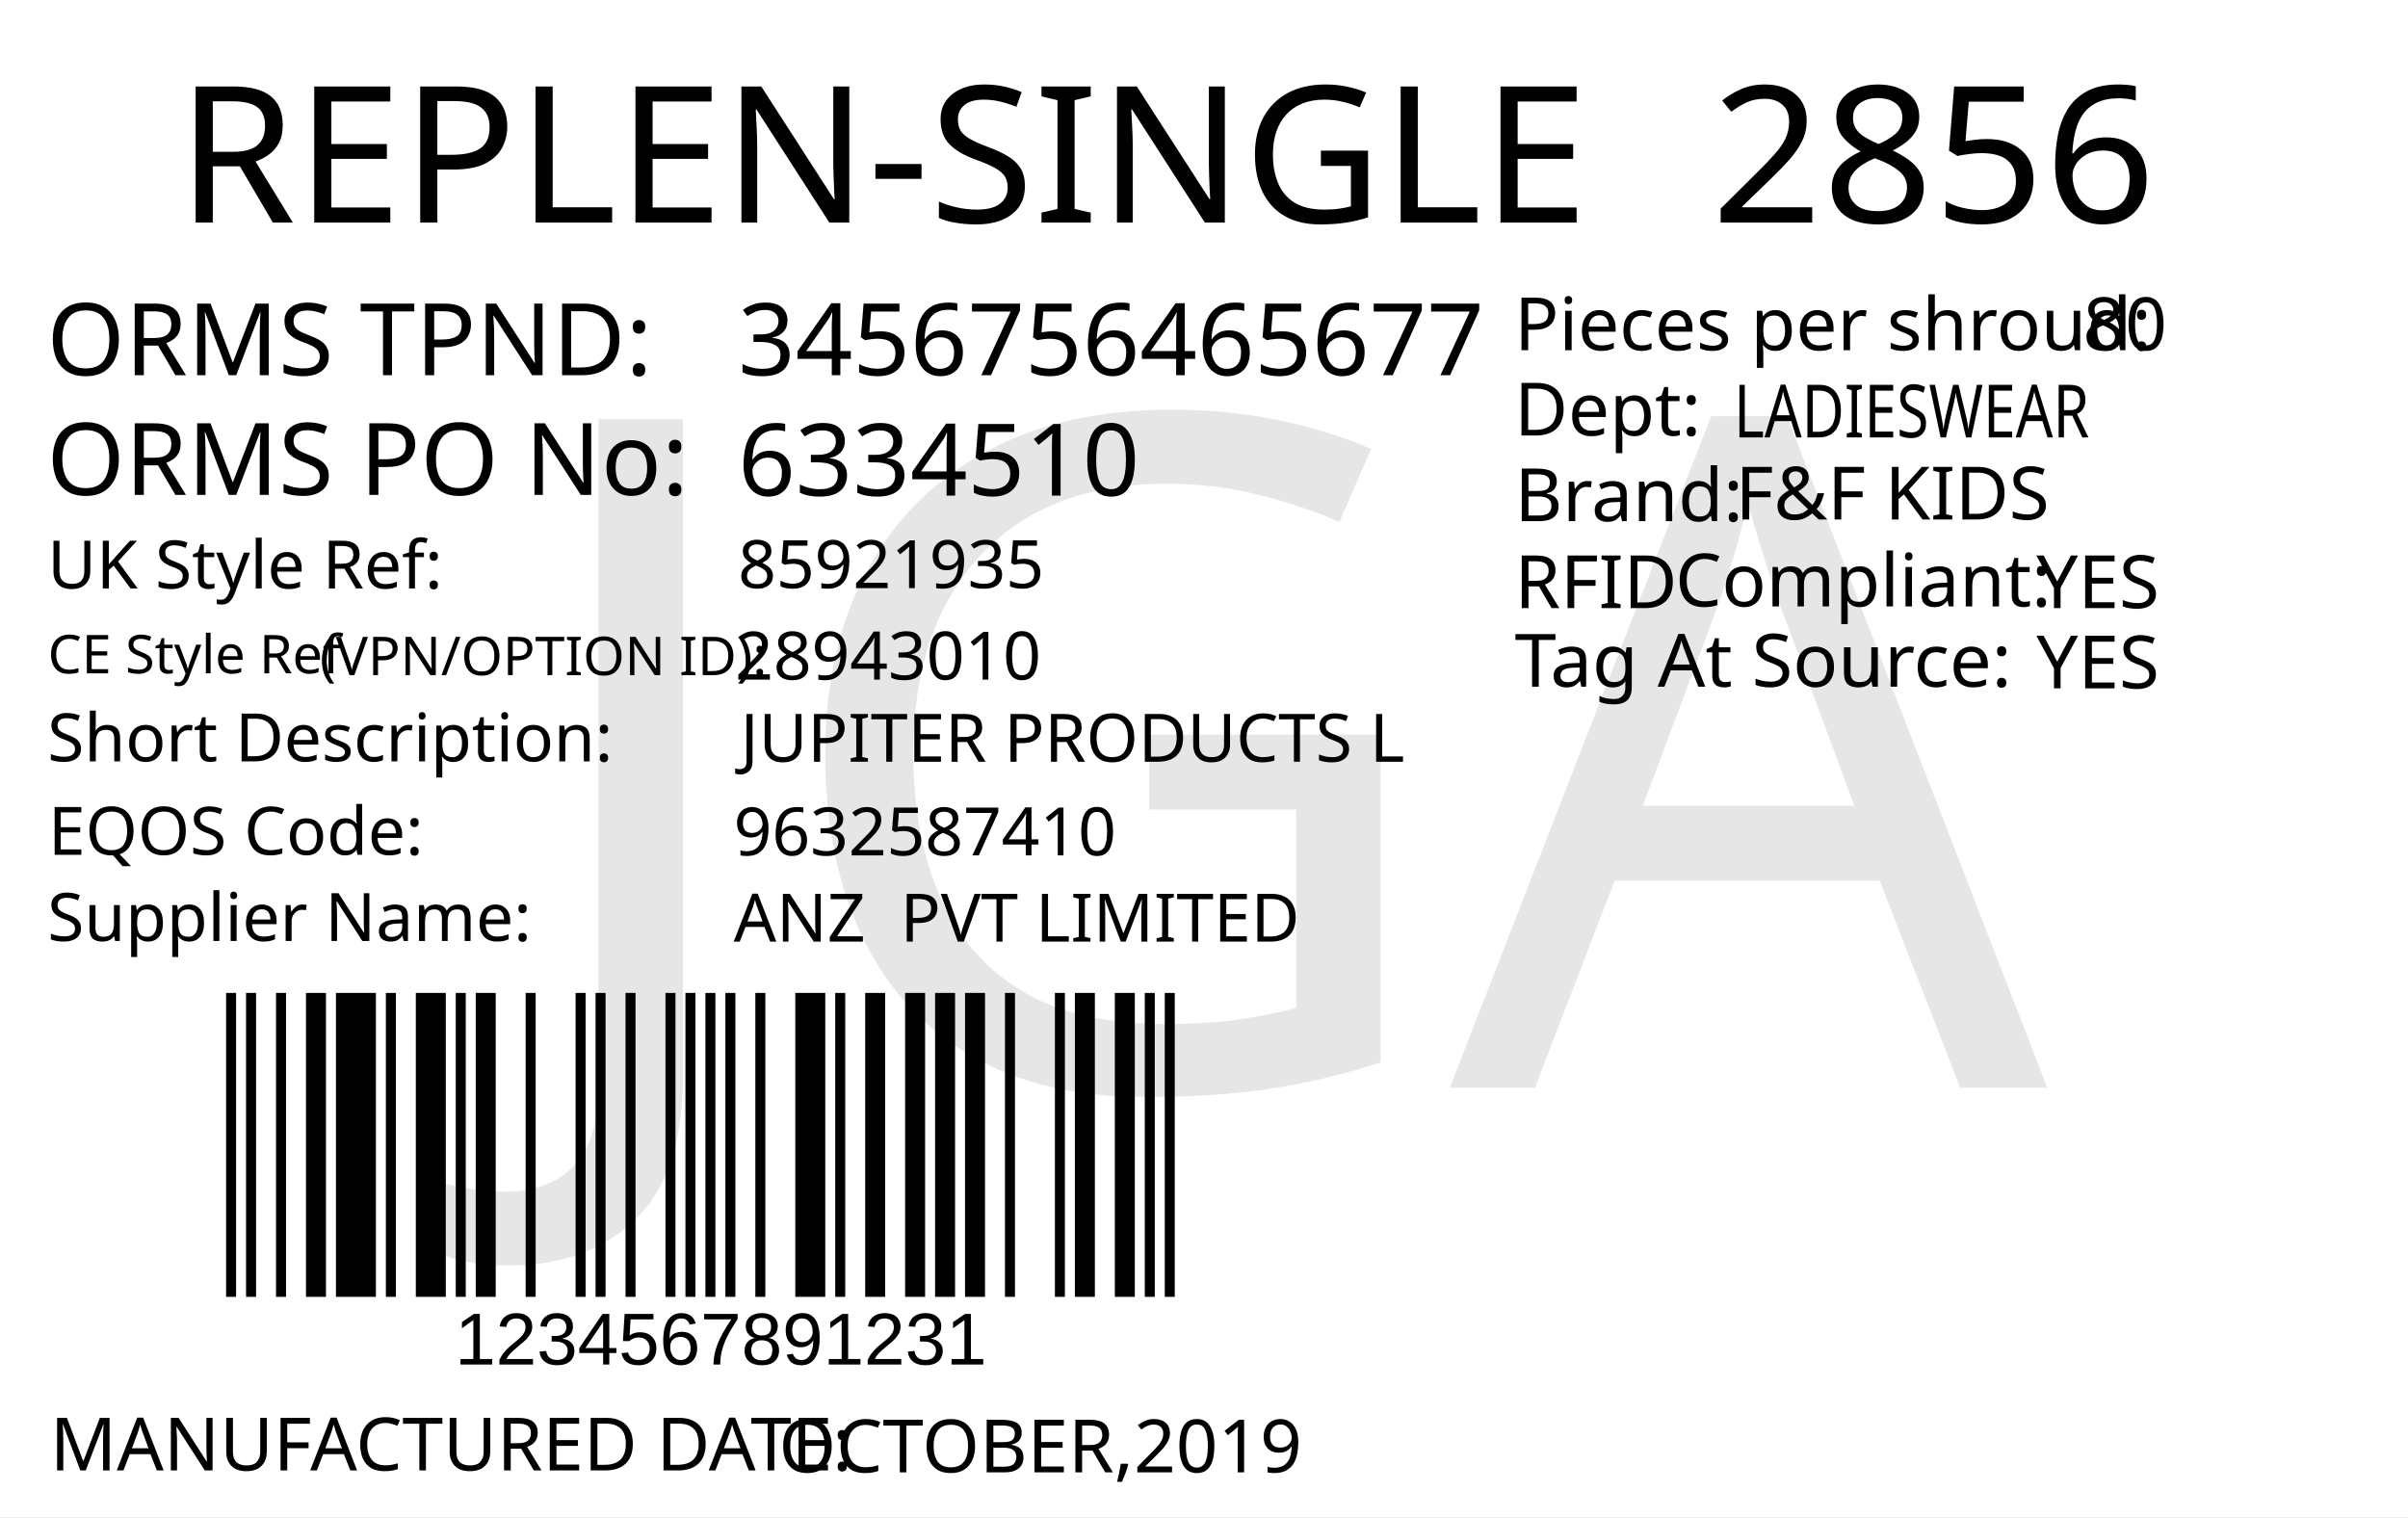
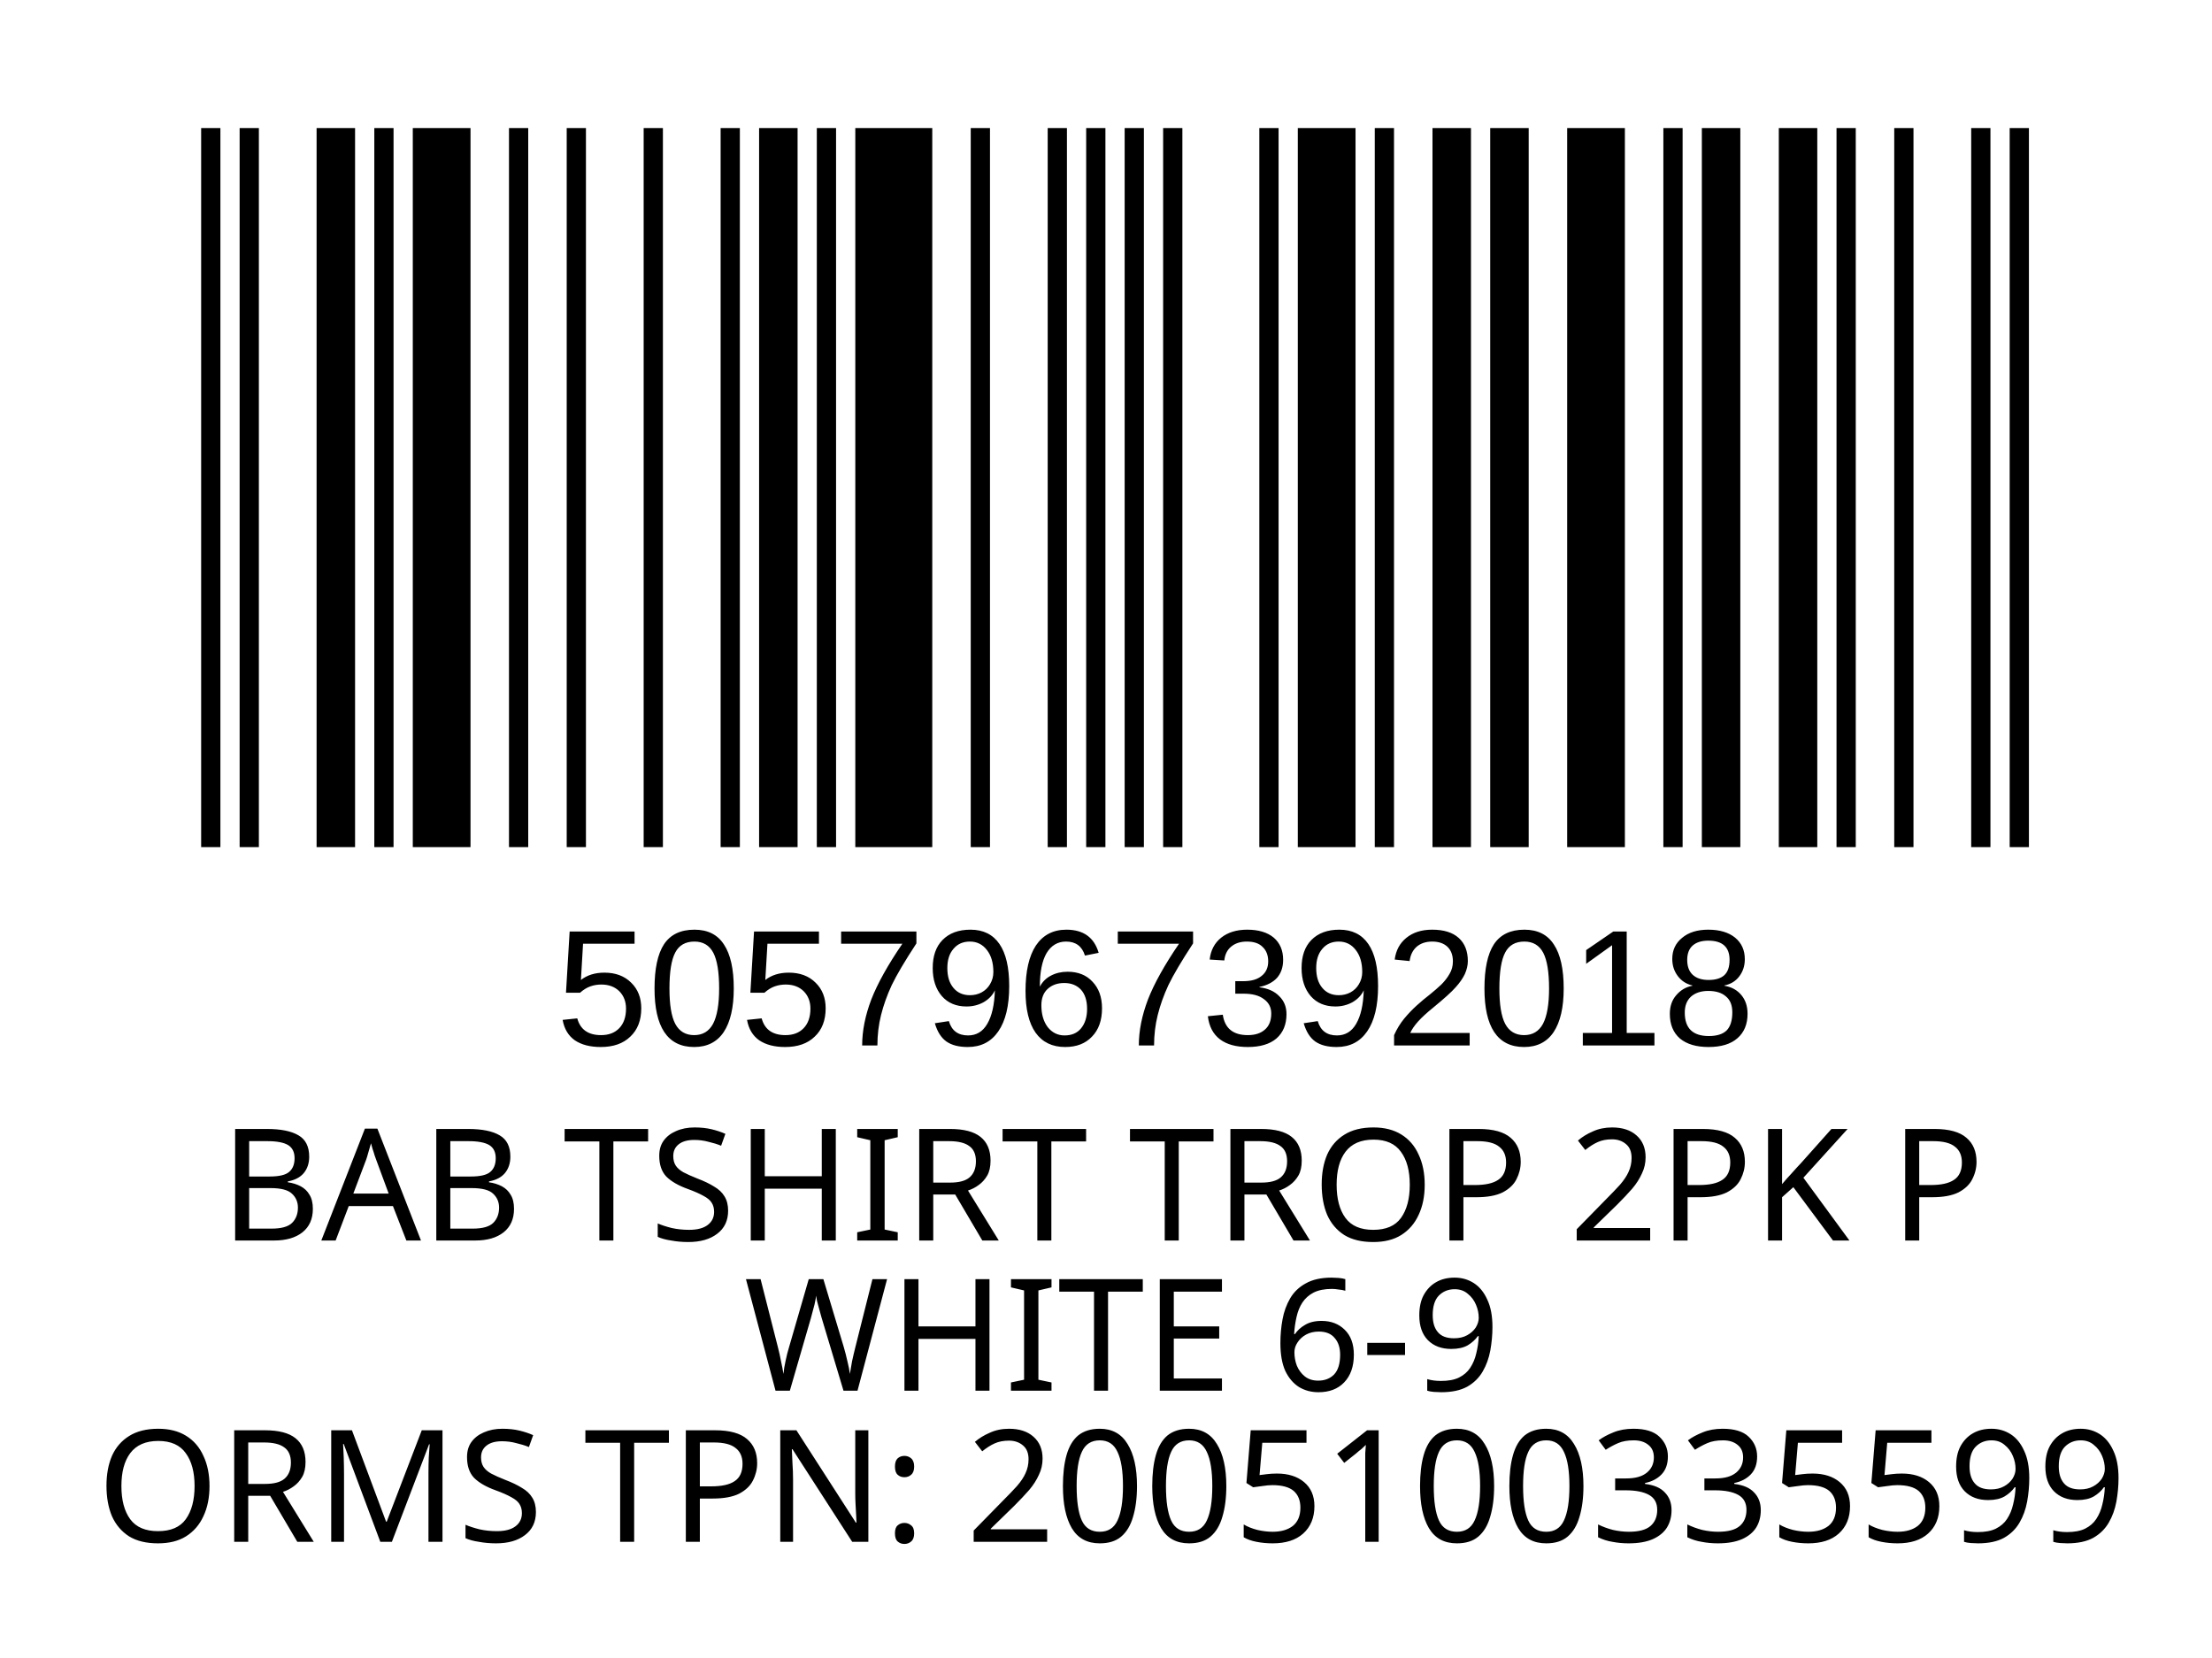
- <svg xmlns="http://www.w3.org/2000/svg" version="1.1" id="Layer_1" x="0px" y="0px" viewBox="0 0 360 226.8" style="enable-background:new 0 0 360 226.8;" xml:space="preserve">
-   <g>
-     <rect y="0" style="fill:#FFFFFF;" width="360" height="226.8" />
-   </g>
-   <text transform="matrix(1 0 0 1 26.4852 33.2706)" style="fill:#010101; font-family:'FranklinGothicBT-RomanCondensed', FrankGoth Cn BT; font-size:28.5px;">REPLEN-SINGLE</text>
-   <text id="season_code" transform="matrix(1.0186 0 0 1 255.8428 33.2707)" style="fill:#010101; font-family:'FranklinGothicBT-RomanCondensed', FrankGoth Cn BT; font-size:28.5px;">2856</text>
-   <text transform="matrix(1 0 0 1 6.9747 56.0928)" style="fill:#010101; font-family:'FranklinGothicBT-RomanCondensed', FrankGoth Cn BT; font-size:15px;">ORMS TPND: </text>
-   <text transform="matrix(1 0 0 1 6.9747 73.9904)" style="fill:#010101; font-family:'FranklinGothicBT-RomanCondensed', FrankGoth Cn BT; font-size:15px;">ORMS PO No: </text>
-   <text id="tpnd" transform="matrix(1 0 0 1 110.3365 56.0928)" style="fill:#010101; font-family:'FranklinGothicBT-RomanCondensed', FrankGoth Cn BT; font-size:15px;">3456756465677</text>
-   <text id="po_number" transform="matrix(1 0 0 1 110.3365 74.0928)" style="fill:#010101; font-family:'FranklinGothicBT-RomanCondensed', FrankGoth Cn BT; font-size:15px;">6334510</text>
-   <g width="391" height="178" transform="matrix(0.3625 0 0 0.2548 30 123.001)" id="barcode">
-     <svg id="ean-13" width="412.25px" height="378.02px" x="0px" y="0px" viewBox="0 0 393 190" version="1.1" font-size="50px" font-family="frankgothcnbt" style="transform: translate(0px, 0px);">
-       <rect x="0" y="0" width="393" height="190" style="fill:#ffffff;" />
+ <svg xmlns="http://www.w3.org/2000/svg" version="1.1" id="Layer_1" x="0px" y="0px" viewBox="0 0 113.4 85" style="enable-background:new 0 0 113.4 85;" xml:space="preserve">
+   <rect y="0" style="fill:#FFFFFF;" width="113.4" height="85" />
+   <rect x="-241.2" y="-321.7" style="fill:none;" width="595.3" height="841.9" />
+   <text text-anchor="middle" transform="matrix(1, 0, 0, 1, 56.5, 63.6)" style="font-family:'FranklinGothicBT-RomanCondensed', FrankGoth Cn BT; font-size:8px;" id="description">BAB TSHIRT TROP 2PK P</text>
+   <text text-anchor="middle" transform="matrix(1 0 0 1 56.5 71.3)" style="font-family:'FranklinGothicBT-RomanCondensed', FrankGoth Cn BT; font-size:8px;" id="description1"> WHITE 6-9</text>
+   <g width="391" height="178" transform="matrix(0.2356 0 0 0.207 7.8 -3.4654)" id="barcode">
+     <svg id="ean-13" width="419.075px" height="275.02px" x="0px" y="0px" viewBox="0 0 393 187" version="1.1" font-size="50px" font-family="frankgothcnbt" style="transform: translate(0px, 0px);">
+       <rect x="0" y="0" width="393" height="187" style="fill:#ffffff;" />
      <g transform="translate(10, 10)" style="fill:#000000;">
-         <rect x="0" y="0" width="3.926" height="170" />
-         <rect x="7.852" y="0" width="3.926" height="170" />
-         <rect x="19.63" y="0" width="3.926" height="170" />
-         <rect x="31.408" y="0" width="7.852" height="170" />
-         <rect x="43.186" y="0" width="15.704" height="170" />
-         <rect x="62.816" y="0" width="3.926" height="170" />
-         <rect x="74.594" y="0" width="11.778" height="170" />
-         <rect x="90.298" y="0" width="3.926" height="170" />
-         <rect x="98.15" y="0" width="7.852" height="170" />
-         <rect x="117.78" y="0" width="3.926" height="170" />
-         <rect x="137.41" y="0" width="3.926" height="170" />
-         <rect x="145.262" y="0" width="3.926" height="170" />
-         <rect x="157.04" y="0" width="3.926" height="170" />
-         <rect x="172.744" y="0" width="3.926" height="170" />
-         <rect x="180.596" y="0" width="3.926" height="170" />
-         <rect x="188.448" y="0" width="3.926" height="170" />
-         <rect x="196.3" y="0" width="3.926" height="170" />
-         <rect x="208.078" y="0" width="3.926" height="170" />
-         <rect x="223.782" y="0" width="11.778" height="170" />
-         <rect x="239.486" y="0" width="3.926" height="170" />
-         <rect x="251.264" y="0" width="7.852" height="170" />
-         <rect x="266.968" y="0" width="7.852" height="170" />
-         <rect x="278.746" y="0" width="7.852" height="170" />
-         <rect x="290.524" y="0" width="7.852" height="170" />
-         <rect x="306.228" y="0" width="3.926" height="170" />
-         <rect x="325.858" y="0" width="3.926" height="170" />
-         <rect x="333.71" y="0" width="7.852" height="170" />
-         <rect x="349.414" y="0" width="7.852" height="170" />
-         <rect x="361.192" y="0" width="3.926" height="170" />
-         <rect x="369.044" y="0" width="3.926" height="170" />
+         <rect x="0" y="0" width="3.926" height="167" />
+         <rect x="7.852" y="0" width="3.926" height="167" />
+         <rect x="23.556" y="0" width="7.852" height="167" />
+         <rect x="35.334" y="0" width="3.926" height="167" />
+         <rect x="43.186" y="0" width="11.778" height="167" />
+         <rect x="62.816" y="0" width="3.926" height="167" />
+         <rect x="74.594" y="0" width="3.926" height="167" />
+         <rect x="90.298" y="0" width="3.926" height="167" />
+         <rect x="106.002" y="0" width="3.926" height="167" />
+         <rect x="113.854" y="0" width="7.852" height="167" />
+         <rect x="125.632" y="0" width="3.926" height="167" />
+         <rect x="133.484" y="0" width="15.704" height="167" />
+         <rect x="157.04" y="0" width="3.926" height="167" />
+         <rect x="172.744" y="0" width="3.926" height="167" />
+         <rect x="180.596" y="0" width="3.926" height="167" />
+         <rect x="188.448" y="0" width="3.926" height="167" />
+         <rect x="196.3" y="0" width="3.926" height="167" />
+         <rect x="215.93" y="0" width="3.926" height="167" />
+         <rect x="223.782" y="0" width="11.778" height="167" />
+         <rect x="239.486" y="0" width="3.926" height="167" />
+         <rect x="251.264" y="0" width="7.852" height="167" />
+         <rect x="263.042" y="0" width="7.852" height="167" />
+         <rect x="278.746" y="0" width="11.778" height="167" />
+         <rect x="298.376" y="0" width="3.926" height="167" />
+         <rect x="306.228" y="0" width="7.852" height="167" />
+         <rect x="321.932" y="0" width="7.852" height="167" />
+         <rect x="333.71" y="0" width="3.926" height="167" />
+         <rect x="345.488" y="0" width="3.926" height="167" />
+         <rect x="361.192" y="0" width="3.926" height="167" />
+         <rect x="369.044" y="0" width="3.926" height="167" />
      </g>
    </svg>
  </g>
-   <text transform="matrix(1 0 0 1 68 204)" style="font-family:Myriad, Myriad Roman, Arial, sans-serif; font-size:11px;" id="barcode_number">1234567891231</text>
-   <text transform="matrix(1 0 0 1 226.4016 52.357)" style="fill:#010101; font-family:'FranklinGothicBT-RomanCondensed', FrankGoth Cn BT; font-size:11px;">Pieces per shroud: </text>
-   <text transform="matrix(1 0 0 1 311.402 52.357)" style="fill:#010101; font-family:'FranklinGothicBT-RomanCondensed', FrankGoth Cn BT; font-size:11px;" id="unit_per_case">80</text>
-   <text transform="matrix(1 0 0 1 226.4016 65.1075)" style="fill:#010101; font-family:'FranklinGothicBT-RomanCondensed', FrankGoth Cn BT; font-size:11px;">Dept: </text>
-   <text transform="matrix(0.7943 0 0 1 259.2061 65.3951)" style="font-family:'FranklinGothicBT-RomanCondensed', FrankGoth Cn BT; font-size:11px;" id="department">LADIESWEAR</text>
-   <text transform="matrix(1 0 0 1 226.4451 77.9129)" style="fill:#010101; font-family:'FranklinGothicBT-RomanCondensed', FrankGoth Cn BT; font-size:11px;">Brand: </text>
-   <text id="brand" transform="matrix(1 0 0 1 259.4501 77.663)" style="font-family:'FranklinGothicBT-RomanCondensed', FrankGoth Cn BT; font-size:11px;">F&amp;F KIDS</text>
-   <text id="rfid" transform="matrix(1 0 0 1 304.4501 90.9124)" style="fill:#010101; font-family:'FranklinGothicBT-RomanCondensed', FrankGoth Cn BT; font-size:11px;">YES</text>
-   <text transform="matrix(1 0 0 1 226.4456 90.9126)" style="fill:#010101; font-family:'FranklinGothicBT-RomanCondensed', FrankGoth Cn BT; font-size:11px;">RFID </text>
-   <text transform="matrix(1 0 0 1 250.444 90.6628)" style="fill:#010101; font-family:'FranklinGothicBT-RomanCondensed', FrankGoth Cn BT; font-size:11px;">Compliant:</text>
-   <text id="tag_at_source" transform="matrix(1 0 0 1 304.451 102.9129)" style="fill:#010101; font-family:'FranklinGothicBT-RomanCondensed', FrankGoth Cn BT; font-size:11px;">YES</text>
-   <text transform="matrix(1.0159 0 0 1 226.4464 102.6622)" style="fill:#010101; font-family:'FranklinGothicBT-RomanCondensed', FrankGoth Cn BT; font-size:11px;">Tag At Source:</text>
-   <text transform="matrix(1 0 0 1 7.4747 219.8346)" style="fill:#010101; font-family:'FranklinGothicBT-RomanCondensed', FrankGoth Cn BT; font-size:11px;">MANUFACTURED DATE: </text>
-   <text transform="matrix(1 0 0 1 116.4167 220.118)" style="fill:#010101; font-family:'FranklinGothicBT-RomanCondensed', FrankGoth Cn BT; font-size:11px;" id="manufactured_date">OCTOBER,2019</text>
-   <text transform="matrix(1 0 0 1 7.0916 87.9775)" style="fill:#010101; font-family:'FranklinGothicBT-RomanCondensed', FrankGoth Cn BT; font-size:10px;">UK Style Ref:</text>
-   <text transform="matrix(1 0 0 1 60.5916 87.9775)" style="fill:#010101; font-family:'FranklinGothicBT-RomanCondensed', FrankGoth Cn BT; font-size:10px; letter-spacing:43;"> </text>
-   <text transform="matrix(1 0 0 1 106.3916 87.9775)" style="fill:#010101; font-family:'FranklinGothicBT-RomanCondensed', FrankGoth Cn BT; font-size:10px;"> </text>
-   <text transform="matrix(1 0 0 1 47.8128 100.9361)" style="font-family:'FranklinGothicBT-RomanCondensed', FrankGoth Cn BT; font-size:8px;">(VPN/OPTION ID): </text>
-   <text transform="matrix(1 0 0 1 7.1485 100.6665)" style="font-family:'FranklinGothicBT-RomanCondensed', FrankGoth Cn BT; font-size:8px;">CE Style Ref</text>
-   <text transform="matrix(1 0 0 1 7.0916 113.8261)" style="fill:#010101; font-family:'FranklinGothicBT-RomanCondensed', FrankGoth Cn BT; font-size:10px;">Short Description:</text>
-   <text transform="matrix(1 0 0 1 81.3916 113.8261)" style="fill:#010101; font-family:'FranklinGothicBT-RomanCondensed', FrankGoth Cn BT; font-size:10px; letter-spacing:5;"> </text>
-   <text transform="matrix(1 0 0 1 90.1916 113.8261)" style="fill:#010101; font-family:'FranklinGothicBT-RomanCondensed', FrankGoth Cn BT; font-size:10px;"> </text>
-   <text transform="matrix(1 0 0 1 7.2048 127.7902)" style="fill:#010101; font-family:'FranklinGothicBT-RomanCondensed', FrankGoth Cn BT; font-size:10px;">EQOS Code:</text>
-   <text transform="matrix(1 0 0 1 56.0048 127.7902)" style="fill:#010101; font-family:'FranklinGothicBT-RomanCondensed', FrankGoth Cn BT; font-size:10px; letter-spacing:21;"> </text>
-   <text transform="matrix(1 0 0 1 79.8048 127.7902)" style="fill:#010101; font-family:'FranklinGothicBT-RomanCondensed', FrankGoth Cn BT; font-size:10px;"> </text>
-   <text transform="matrix(1 0 0 1 7.0916 140.6742)" style="fill:#010101; font-family:'FranklinGothicBT-RomanCondensed', FrankGoth Cn BT; font-size:10px;">Supplier Name:</text>
-   <text transform="matrix(1 0 0 1 68.9916 140.6742)" style="fill:#010101; font-family:'FranklinGothicBT-RomanCondensed', FrankGoth Cn BT; font-size:10px; letter-spacing:18;"> </text>
-   <text transform="matrix(1 0 0 1 89.9916 140.6742)" style="fill:#010101; font-family:'FranklinGothicBT-RomanCondensed', FrankGoth Cn BT; font-size:10px;"> </text>
-   <text id="uk_style" transform="matrix(1 0 0 1 110.3395 87.9234)" style="fill:#010101; font-family:'FranklinGothicBT-RomanCondensed', FrankGoth Cn BT; font-size:10px;">85921935</text>
-   <text id="ce_style" transform="matrix(1 0 0 1 109.8977 101.6038)" style="fill:#010101; font-family:'FranklinGothicBT-RomanCondensed', FrankGoth Cn BT; font-size:10px;">28943010</text>
-   <text id="eqos" transform="matrix(1 0 0 1 109.688 127.8837)" style="fill:#010101; font-family:'FranklinGothicBT-RomanCondensed', FrankGoth Cn BT; font-size:10px;">9632587410</text>
-   <text id="supplier" transform="matrix(1 0 0 1 109.688 140.7752)" style="fill:#010101; font-family:'FranklinGothicBT-RomanCondensed', FrankGoth Cn BT; font-size:10px;">ANZ  PVT LIMITED</text>
-   <text id="description" transform="matrix(1 0 0 1 110.6875 113.8827)" style="fill:#010101; font-family:'FranklinGothicBT-RomanCondensed', FrankGoth Cn BT; font-size:10px;">JUPITER PRODUCTS L</text>
-   <text transform="matrix(1 0 0 1 76.6108 162.606)" style="font-family:'FranklinGothicBT-RomanCondensed', FrankGoth Cn BT; font-size:140px;opacity: 0.1;" id="watermark">JGA</text>
+   <text transform="matrix(1 0 0 1 28.5 53.6014)" style="font-family:Myriad, Myriad Roman, Arial, sans-serif; font-size:8.5px;" id="barcode_number">5057967392018</text>
+   <text text-anchor="middle" transform="matrix(1.0002 0 0 1 57 79.0482)" style="font-family:'FranklinGothicBT-RomanCondensed', FrankGoth Cn BT; font-size:8px;" id="tpnd">ORMS TPN: 2005100335599</text>
+   <text transform="matrix(1 0 0 1 20.6108 56.606)" style="font-family:'FranklinGothicBT-RomanCondensed', FrankGoth Cn BT; font-size:45px;opacity: 0.1;" id="watermark" />
</svg>
